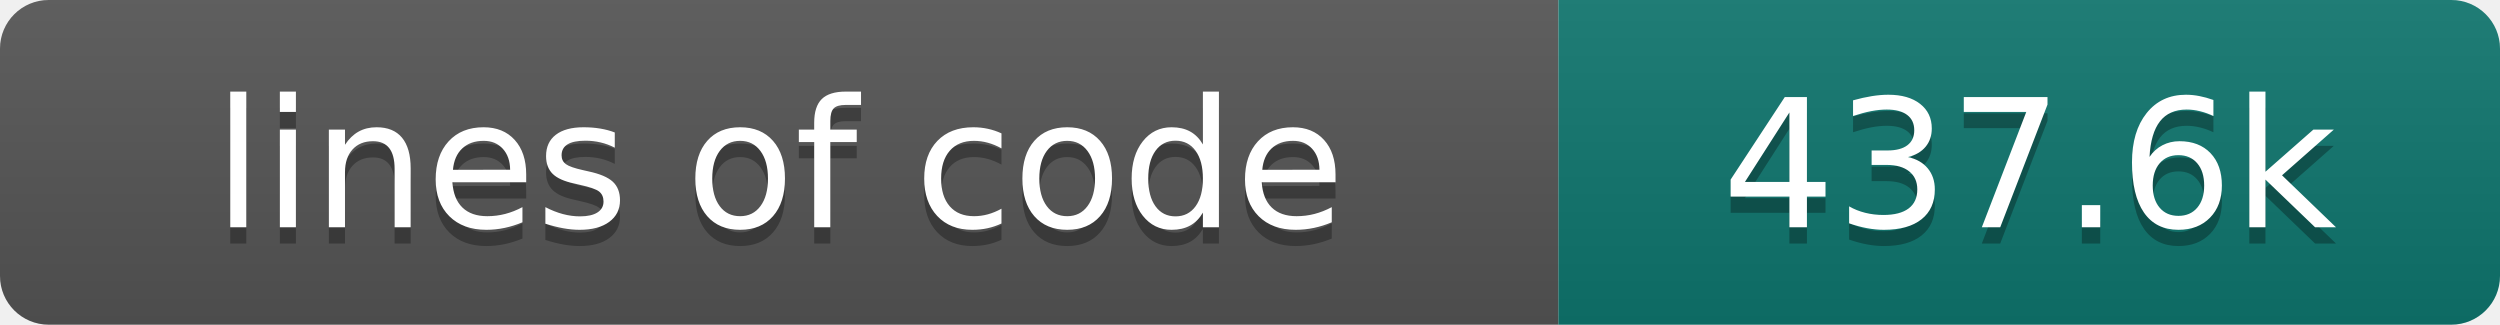
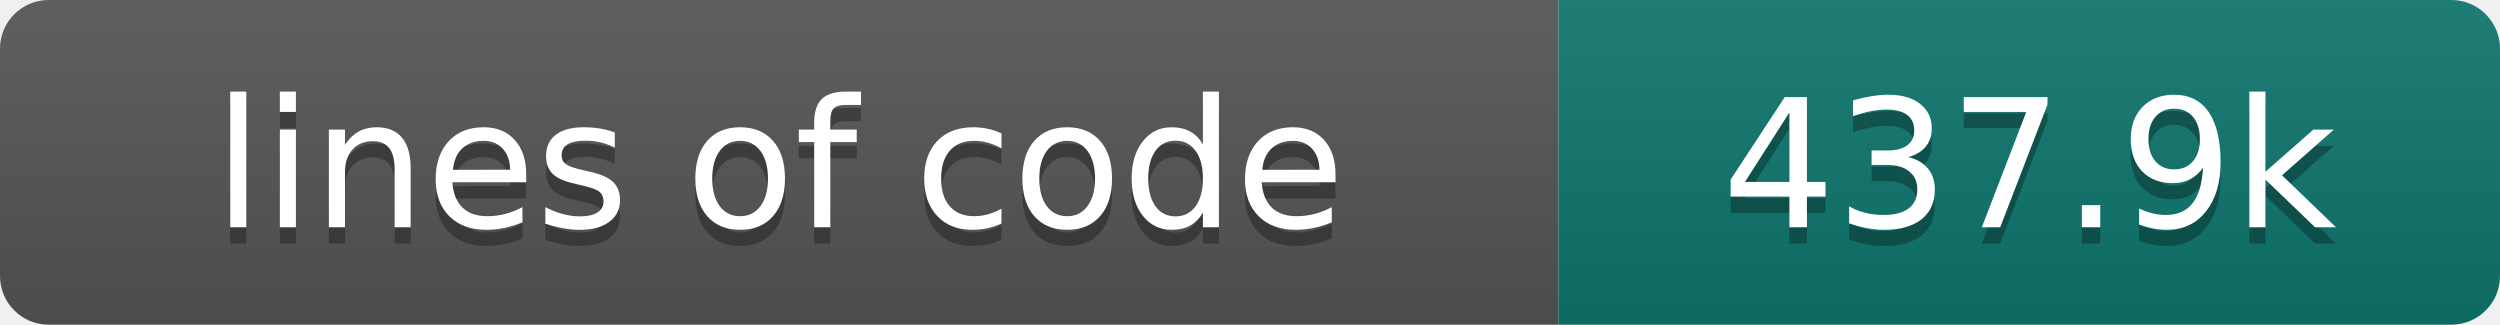
- <svg xmlns="http://www.w3.org/2000/svg" width="154" height="20" role="img" aria-label="lines of code: 437.6k">
+ <svg xmlns="http://www.w3.org/2000/svg" width="154" height="20" role="img" aria-label="lines of code: 437.9k">
  <linearGradient id="s" x2="0" y2="100%">
    <stop offset="0" stop-color="#bbb" stop-opacity=".1" />
    <stop offset="1" stop-opacity=".1" />
  </linearGradient>
  <clipPath id="r">
    <rect width="154" height="20" rx="3" fill="#fff" />
  </clipPath>
  <g clip-path="url(#r)">
    <rect width="96" height="20" fill="#555" />
    <rect x="96" width="58" height="20" fill="#0f766e" />
    <rect width="154" height="20" fill="url(#s)" />
  </g>
  <g fill="#fff" text-anchor="middle" font-family="DejaVu Sans,Verdana,Geneva,sans-serif" font-size="110">
    <text x="480" y="150" fill="#010101" fill-opacity=".3" transform="scale(.1)" textLength="860" lengthAdjust="spacing">lines of code</text>
    <text x="480" y="140" transform="scale(.1)" textLength="860" lengthAdjust="spacing">lines of code</text>
-     <text x="1250" y="150" fill="#010101" fill-opacity=".3" transform="scale(.1)" textLength="480" lengthAdjust="spacing">437.6k</text>
-     <text x="1250" y="140" transform="scale(.1)" textLength="480" lengthAdjust="spacing">437.6k</text>
+     <text x="1250" y="150" fill="#010101" fill-opacity=".3" transform="scale(.1)" textLength="480" lengthAdjust="spacing">437.9k</text>
+     <text x="1250" y="140" transform="scale(.1)" textLength="480" lengthAdjust="spacing">437.9k</text>
  </g>
</svg>
